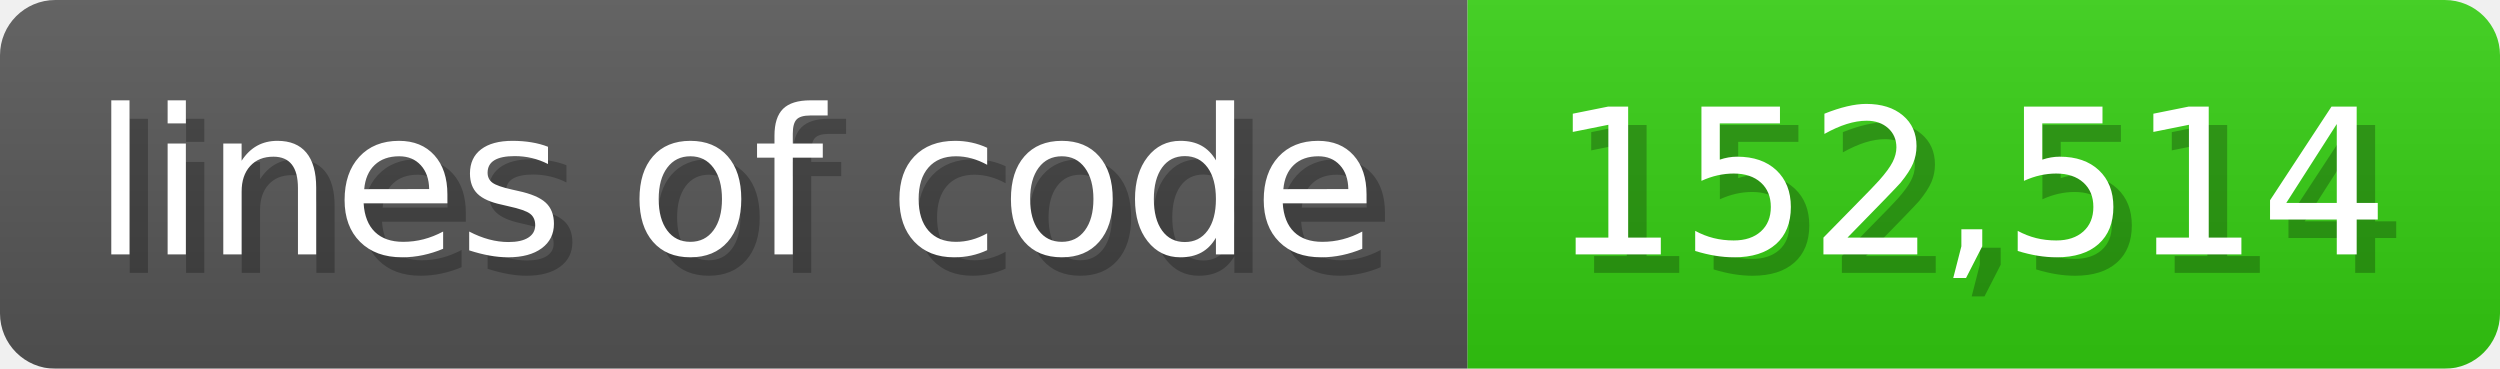
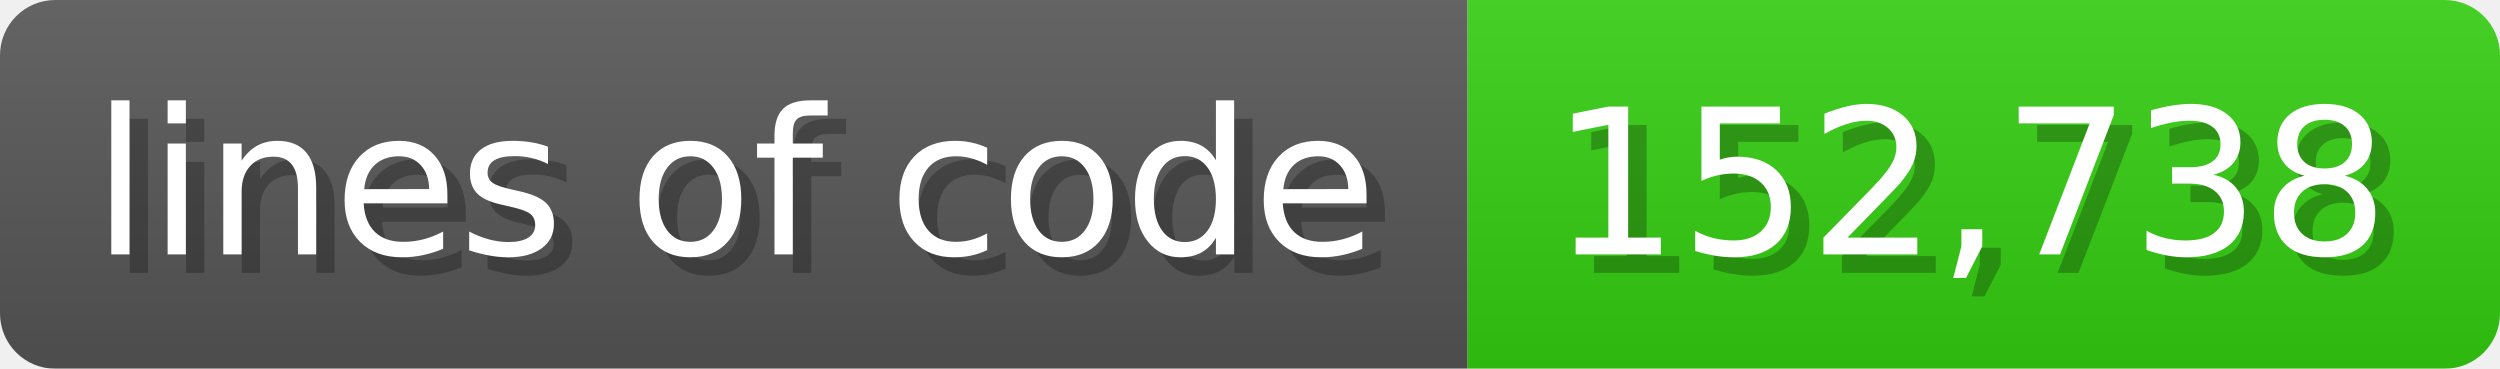
<svg xmlns="http://www.w3.org/2000/svg" width="135.6" height="20" viewBox="0 0 1356 200">
  <linearGradient id="a" x2="0" y2="100%">
    <stop offset="0" stop-opacity=".1" stop-color="#EEE" />
    <stop offset="1" stop-opacity=".1" />
  </linearGradient>
  <mask id="m">
    <rect width="1356" height="200" rx="30" fill="#FFF" />
  </mask>
  <g mask="url(#m)">
    <rect width="796" height="200" fill="#555" />
    <rect width="560" height="200" fill="#3C1" x="796" />
    <rect width="1356" height="200" fill="url(#a)" />
  </g>
  <g fill="#fff" text-anchor="start" font-family="Verdana,DejaVu Sans,sans-serif" font-size="110">
    <text x="60" y="148" textLength="696" fill="#000" opacity="0.25">lines of code</text>
    <text x="50" y="138" textLength="696">lines of code</text>
-     <text x="851" y="148" textLength="460" fill="#000" opacity="0.25">152,514</text>
-     <text x="841" y="138" textLength="460">152,514</text>
+     <text x="851" y="148" textLength="460" fill="#000" opacity="0.25">152,738</text>
+     <text x="841" y="138" textLength="460">152,738</text>
  </g>
</svg>
